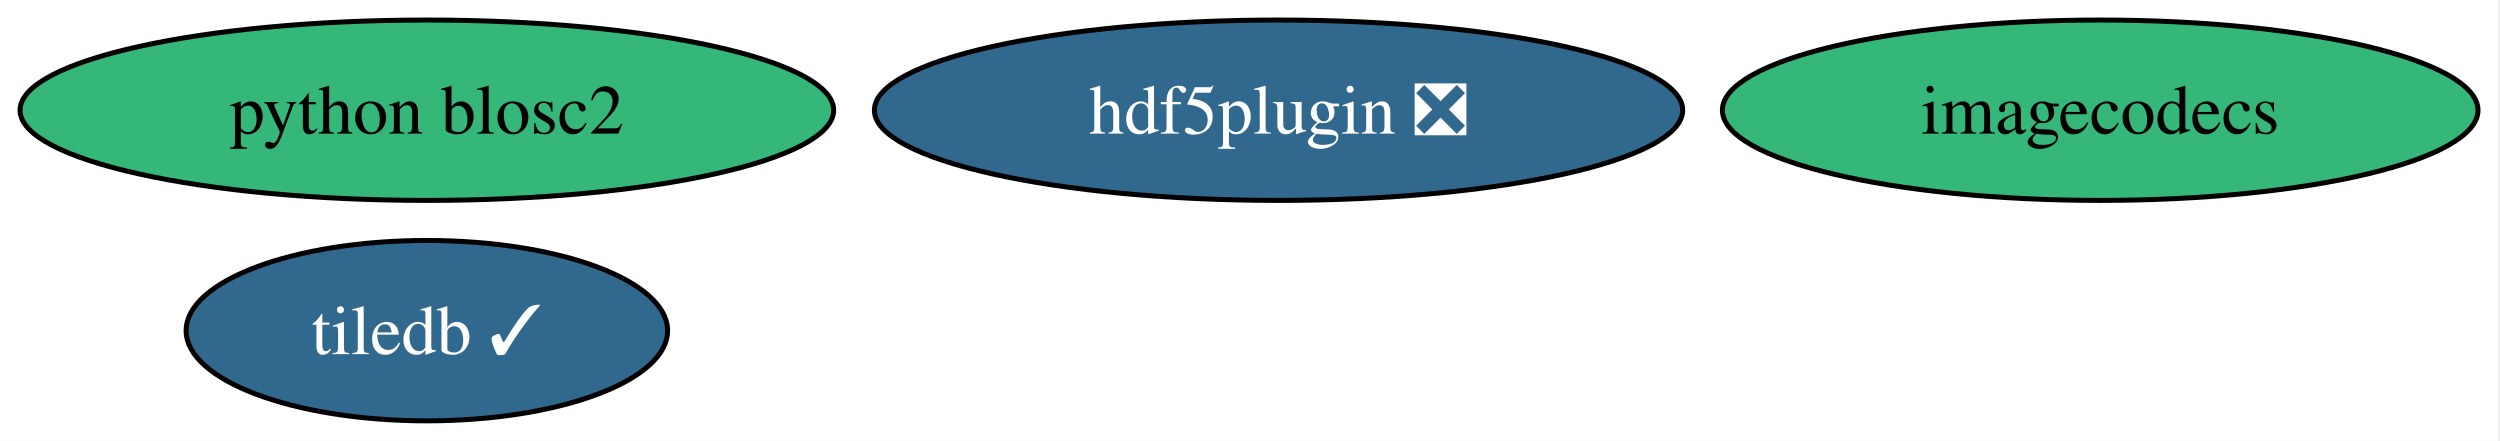
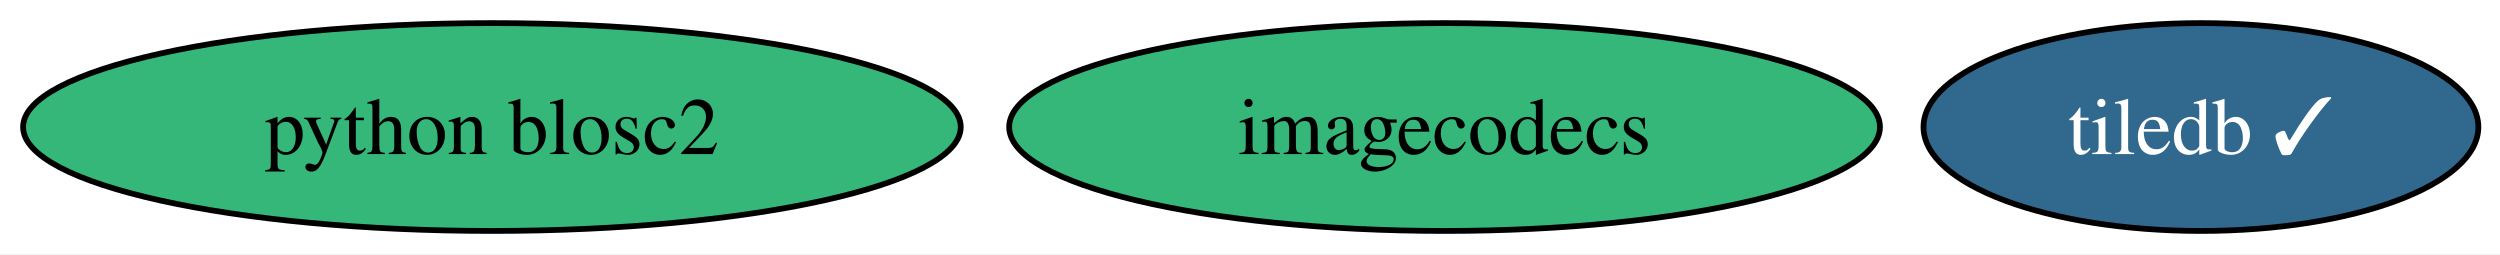
- <svg xmlns="http://www.w3.org/2000/svg" xmlns:xlink="http://www.w3.org/1999/xlink" width="499pt" height="88pt" viewBox="0.00 0.00 499.00 88.00">
-   <g id="graph0" class="graph" transform="scale(1 1) rotate(0) translate(4 84)">
-     <polygon fill="white" stroke="none" points="-4,4 -4,-84 494.61,-84 494.61,4 -4,4" />
+ <svg xmlns="http://www.w3.org/2000/svg" xmlns:xlink="http://www.w3.org/1999/xlink" width="433pt" height="44pt" viewBox="0.00 0.00 433.00 44.00">
+   <g id="graph0" class="graph" transform="scale(1 1) rotate(0) translate(4 40)">
+     <polygon fill="white" stroke="none" points="-4,4 -4,-40 429.25,-40 429.25,4 -4,4" />
    <g id="node1" class="node">
      <g id="a_node1">
-         <a xlink:href="https://github.com/conda-forge/hdf5plugin-feedstock/pull/84" xlink:title="hdf5plugin ❎">
-           <ellipse fill="#31688e" stroke="black" cx="251.2" cy="-62" rx="80.67" ry="18" />
-           <text xml:space="preserve" text-anchor="middle" x="251.2" y="-57.33" font-family="Times,serif" font-size="14.00" fill="white">hdf5plugin ❎</text>
+         <a xlink:href="https://github.com/conda-forge/imagecodecs-feedstock" xlink:title="imagecodecs">
+           <ellipse fill="#35b779" stroke="black" cx="246.2" cy="-18" rx="75.41" ry="18" />
+           <text xml:space="preserve" text-anchor="middle" x="246.2" y="-13.32" font-family="Times,serif" font-size="14.00">imagecodecs</text>
        </a>
      </g>
    </g>
    <g id="node2" class="node">
      <g id="a_node2">
-         <a xlink:href="https://github.com/conda-forge/imagecodecs-feedstock" xlink:title="imagecodecs">
-           <ellipse fill="#35b779" stroke="black" cx="415.2" cy="-62" rx="75.41" ry="18" />
-           <text xml:space="preserve" text-anchor="middle" x="415.2" y="-57.33" font-family="Times,serif" font-size="14.00">imagecodecs</text>
+         <a xlink:href="https://github.com/conda-forge/python-blosc2-feedstock" xlink:title="python blosc2">
+           <ellipse fill="#35b779" stroke="black" cx="81.2" cy="-18" rx="81.2" ry="18" />
+           <text xml:space="preserve" text-anchor="middle" x="81.2" y="-13.32" font-family="Times,serif" font-size="14.00">python blosc2</text>
        </a>
      </g>
    </g>
    <g id="node3" class="node">
      <g id="a_node3">
-         <a xlink:href="https://github.com/conda-forge/python-blosc2-feedstock" xlink:title="python blosc2">
-           <ellipse fill="#35b779" stroke="black" cx="81.2" cy="-62" rx="81.2" ry="18" />
-           <text xml:space="preserve" text-anchor="middle" x="81.2" y="-57.33" font-family="Times,serif" font-size="14.00">python blosc2</text>
-         </a>
-       </g>
-     </g>
-     <g id="node4" class="node">
-       <g id="a_node4">
        <a xlink:href="https://github.com/conda-forge/tiledb-feedstock/pull/515" xlink:title="tiledb ✓">
-           <ellipse fill="#31688e" stroke="black" cx="81.2" cy="-18" rx="48.05" ry="18" />
-           <text xml:space="preserve" text-anchor="middle" x="81.2" y="-13.32" font-family="Times,serif" font-size="14.00" fill="white">tiledb ✓</text>
+           <ellipse fill="#31688e" stroke="black" cx="377.2" cy="-18" rx="48.05" ry="18" />
+           <text xml:space="preserve" text-anchor="middle" x="377.2" y="-13.32" font-family="Times,serif" font-size="14.00" fill="white">tiledb ✓</text>
        </a>
      </g>
    </g>
  </g>
</svg>
